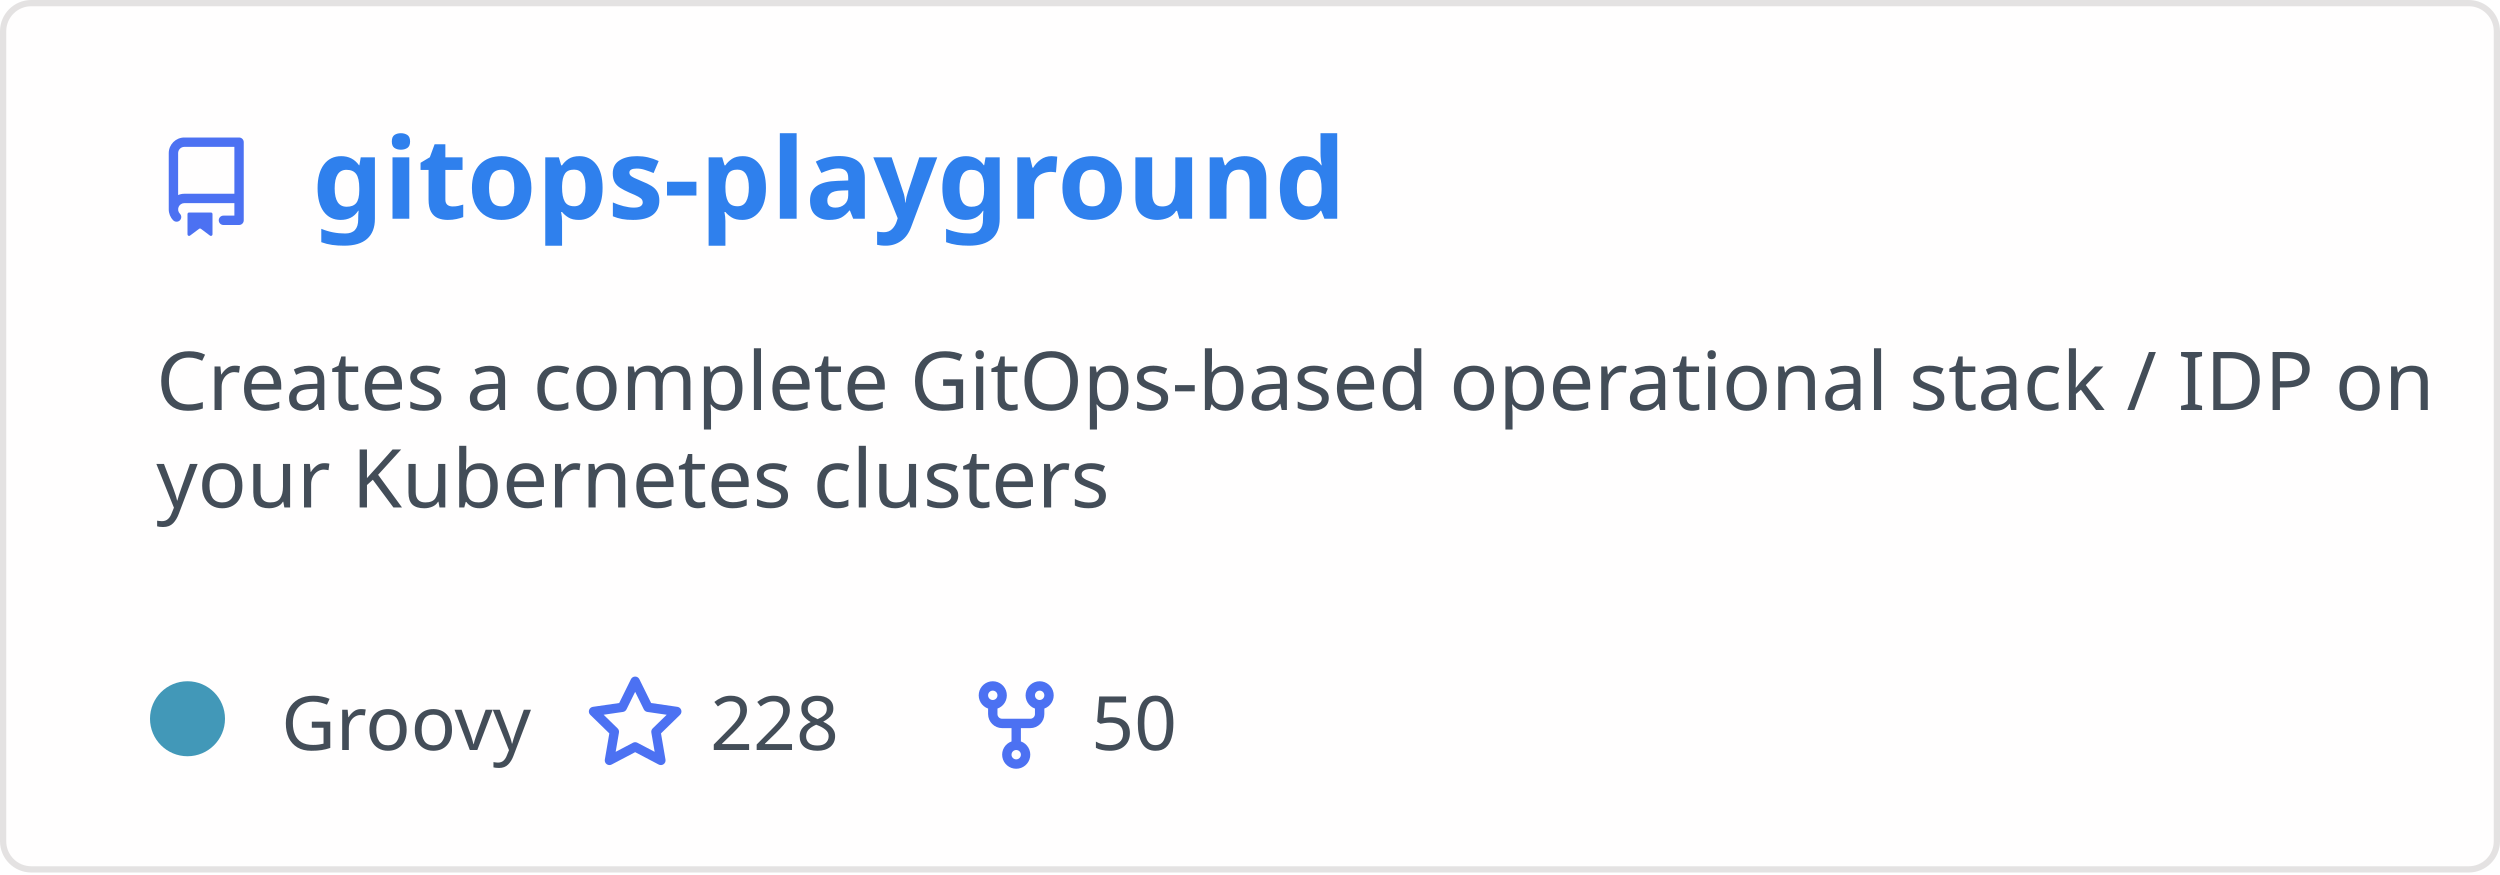
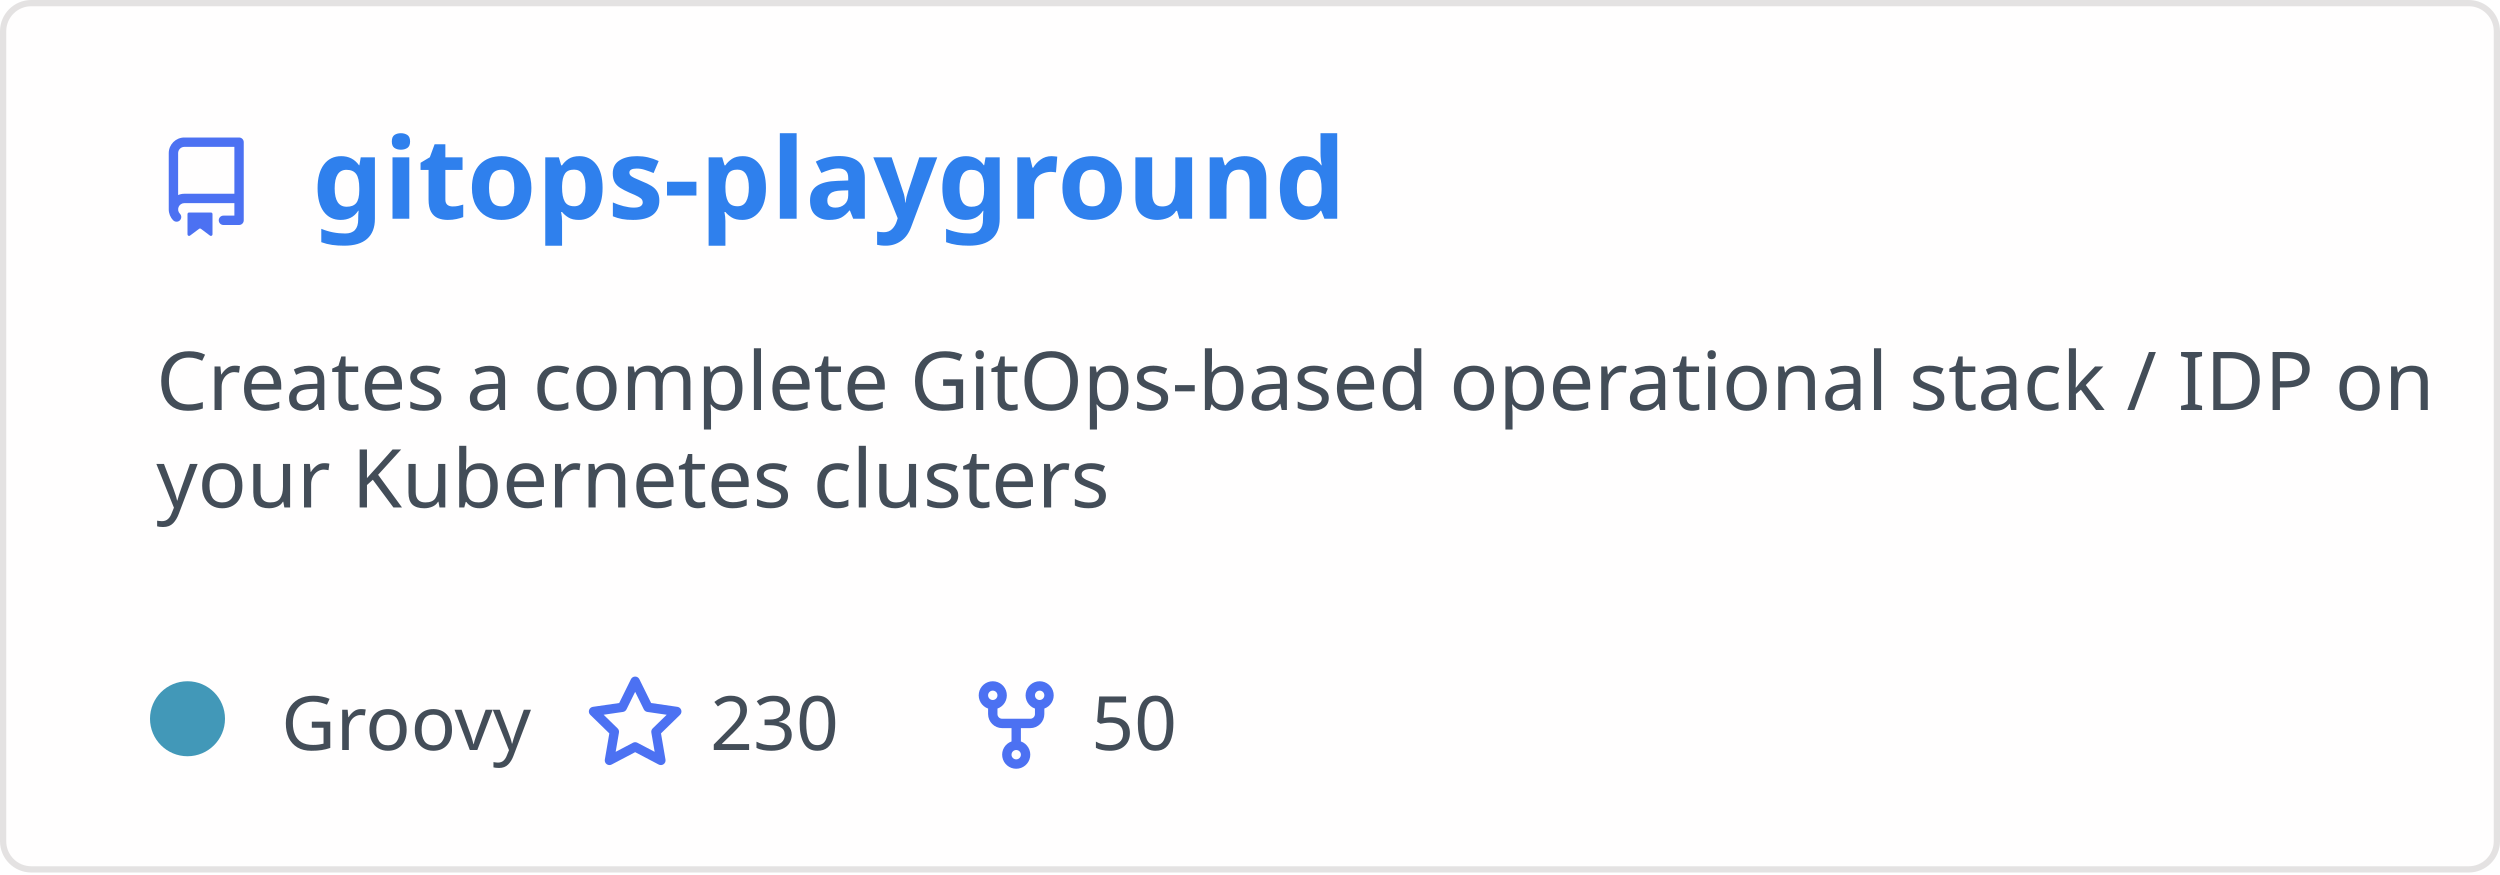
<svg xmlns="http://www.w3.org/2000/svg" width="400" height="140" viewBox="0 0 400 140" fill="none" role="img" aria-labelledby="descId">
  <style>
          .header {
            font: 600 18px 'Segoe UI', Ubuntu, Sans-Serif;
            fill: #2f80ed;
            animation: fadeInAnimation 0.8s ease-in-out forwards;
          }
          @supports(-moz-appearance: auto) {
            /* Selector detects Firefox */
            .header { font-size: 15.5px; }
          }
          
    .description { font: 400 13px 'Segoe UI', Ubuntu, Sans-Serif; fill: #434d58 }
    .gray { font: 400 12px 'Segoe UI', Ubuntu, Sans-Serif; fill: #434d58 }
    .icon { fill: #4c71f2 }
    .badge { font: 600 11px 'Segoe UI', Ubuntu, Sans-Serif; }
    .badge rect { opacity: 0.2 }
  

          
      /* Animations */
      @keyframes scaleInAnimation {
        from {
          transform: translate(-5px, 5px) scale(0);
        }
        to {
          transform: translate(-5px, 5px) scale(1);
        }
      }
      @keyframes fadeInAnimation {
        from {
          opacity: 0;
        }
        to {
          opacity: 1;
        }
      }
    
          * { animation-duration: 0s !important; animation-delay: 0s !important; }
        </style>
  <rect data-testid="card-bg" x="0.5" y="0.5" rx="4.5" height="99%" stroke="#e4e2e2" width="399" fill="#fffefe" stroke-opacity="1" />
  <g data-testid="card-title" transform="translate(25, 35)">
    <g transform="translate(0, 0)">
      <svg class="icon" x="0" y="-13" viewBox="0 0 16 16" version="1.1" width="16" height="16">
        <path fill-rule="evenodd" d="M2 2.5A2.5 2.5 0 014.5 0h8.75a.75.75 0 01.75.75v12.5a.75.75 0 01-.75.75h-2.5a.75.75 0 110-1.5h1.75v-2h-8a1 1 0 00-.714 1.7.75.75 0 01-1.072 1.05A2.495 2.495 0 012 11.5v-9zm10.5-1V9h-8c-.356 0-.694.074-1 .208V2.5a1 1 0 011-1h8zM5 12.25v3.25a.25.25 0 00.4.2l1.45-1.087a.25.25 0 01.3 0L8.6 15.7a.25.25 0 00.4-.2v-3.25a.25.25 0 00-.25-.25h-3.5a.25.25 0 00-.25.25z" />
      </svg>
    </g>
    <g transform="translate(25, 0)">
      <text x="0" y="0" class="header" data-testid="header">gitops-playground</text>
    </g>
  </g>
  <g data-testid="main-card-body" transform="translate(0, 55)">
    <text class="description" x="25" y="-5">
      <tspan dy="1.2em" x="25">Creates a complete GitOps-based operational stack / IDP on</tspan>
      <tspan dy="1.2em" x="25">your Kubernetes clusters</tspan>
    </text>
    <g transform="translate(30, 65)">
      <g transform="translate(0, 0)">
        <g data-testid="primary-lang">
          <circle data-testid="lang-color" cx="0" cy="-5" r="6" fill="#4298b8" />
          <text data-testid="lang-name" class="gray" x="15">Groovy</text>
        </g>
      </g>
      <g transform="translate(63.625, 0)">
        <g transform="translate(0, 0)">
          <svg class="icon" y="-12" viewBox="0 0 16 16" version="1.1" width="16" height="16">
            <path fill-rule="evenodd" d="M8 .25a.75.75 0 01.673.418l1.882 3.815 4.21.612a.75.75 0 01.416 1.279l-3.046 2.97.719 4.192a.75.75 0 01-1.088.791L8 12.347l-3.766 1.98a.75.75 0 01-1.088-.79l.72-4.194L.818 6.374a.75.75 0 01.416-1.28l4.21-.611L7.327.668A.75.75 0 018 .25zm0 2.445L6.615 5.5a.75.75 0 01-.564.41l-3.097.45 2.24 2.184a.75.75 0 01.216.664l-.528 3.084 2.769-1.456a.75.75 0 01.698 0l2.77 1.456-.53-3.084a.75.75 0 01.216-.664l2.24-2.183-3.096-.45a.75.75 0 01-.564-.41L8 2.694v.001z" />
          </svg>
        </g>
        <g transform="translate(20, 0)">
-           <text data-testid="stargazers" class="gray">228</text>
+           <text data-testid="stargazers" class="gray">230</text>
        </g>
      </g>
      <g transform="translate(124.5938, 0)">
        <g transform="translate(0, 0)">
          <svg class="icon" y="-12" viewBox="0 0 16 16" version="1.1" width="16" height="16">
            <path fill-rule="evenodd" d="M5 3.25a.75.75 0 11-1.5 0 .75.75 0 011.5 0zm0 2.122a2.25 2.25 0 10-1.5 0v.878A2.25 2.25 0 005.75 8.5h1.5v2.128a2.251 2.251 0 101.5 0V8.5h1.5a2.25 2.25 0 002.25-2.25v-.878a2.25 2.25 0 10-1.5 0v.878a.75.75 0 01-.75.75h-4.5A.75.75 0 015 6.25v-.878zm3.75 7.378a.75.75 0 11-1.5 0 .75.75 0 011.5 0zm3-8.75a.75.75 0 100-1.5.75.75 0 000 1.5z" />
          </svg>
        </g>
        <g transform="translate(20, 0)">
          <text data-testid="forkcount" class="gray">50</text>
        </g>
      </g>
    </g>
  </g>
</svg>
